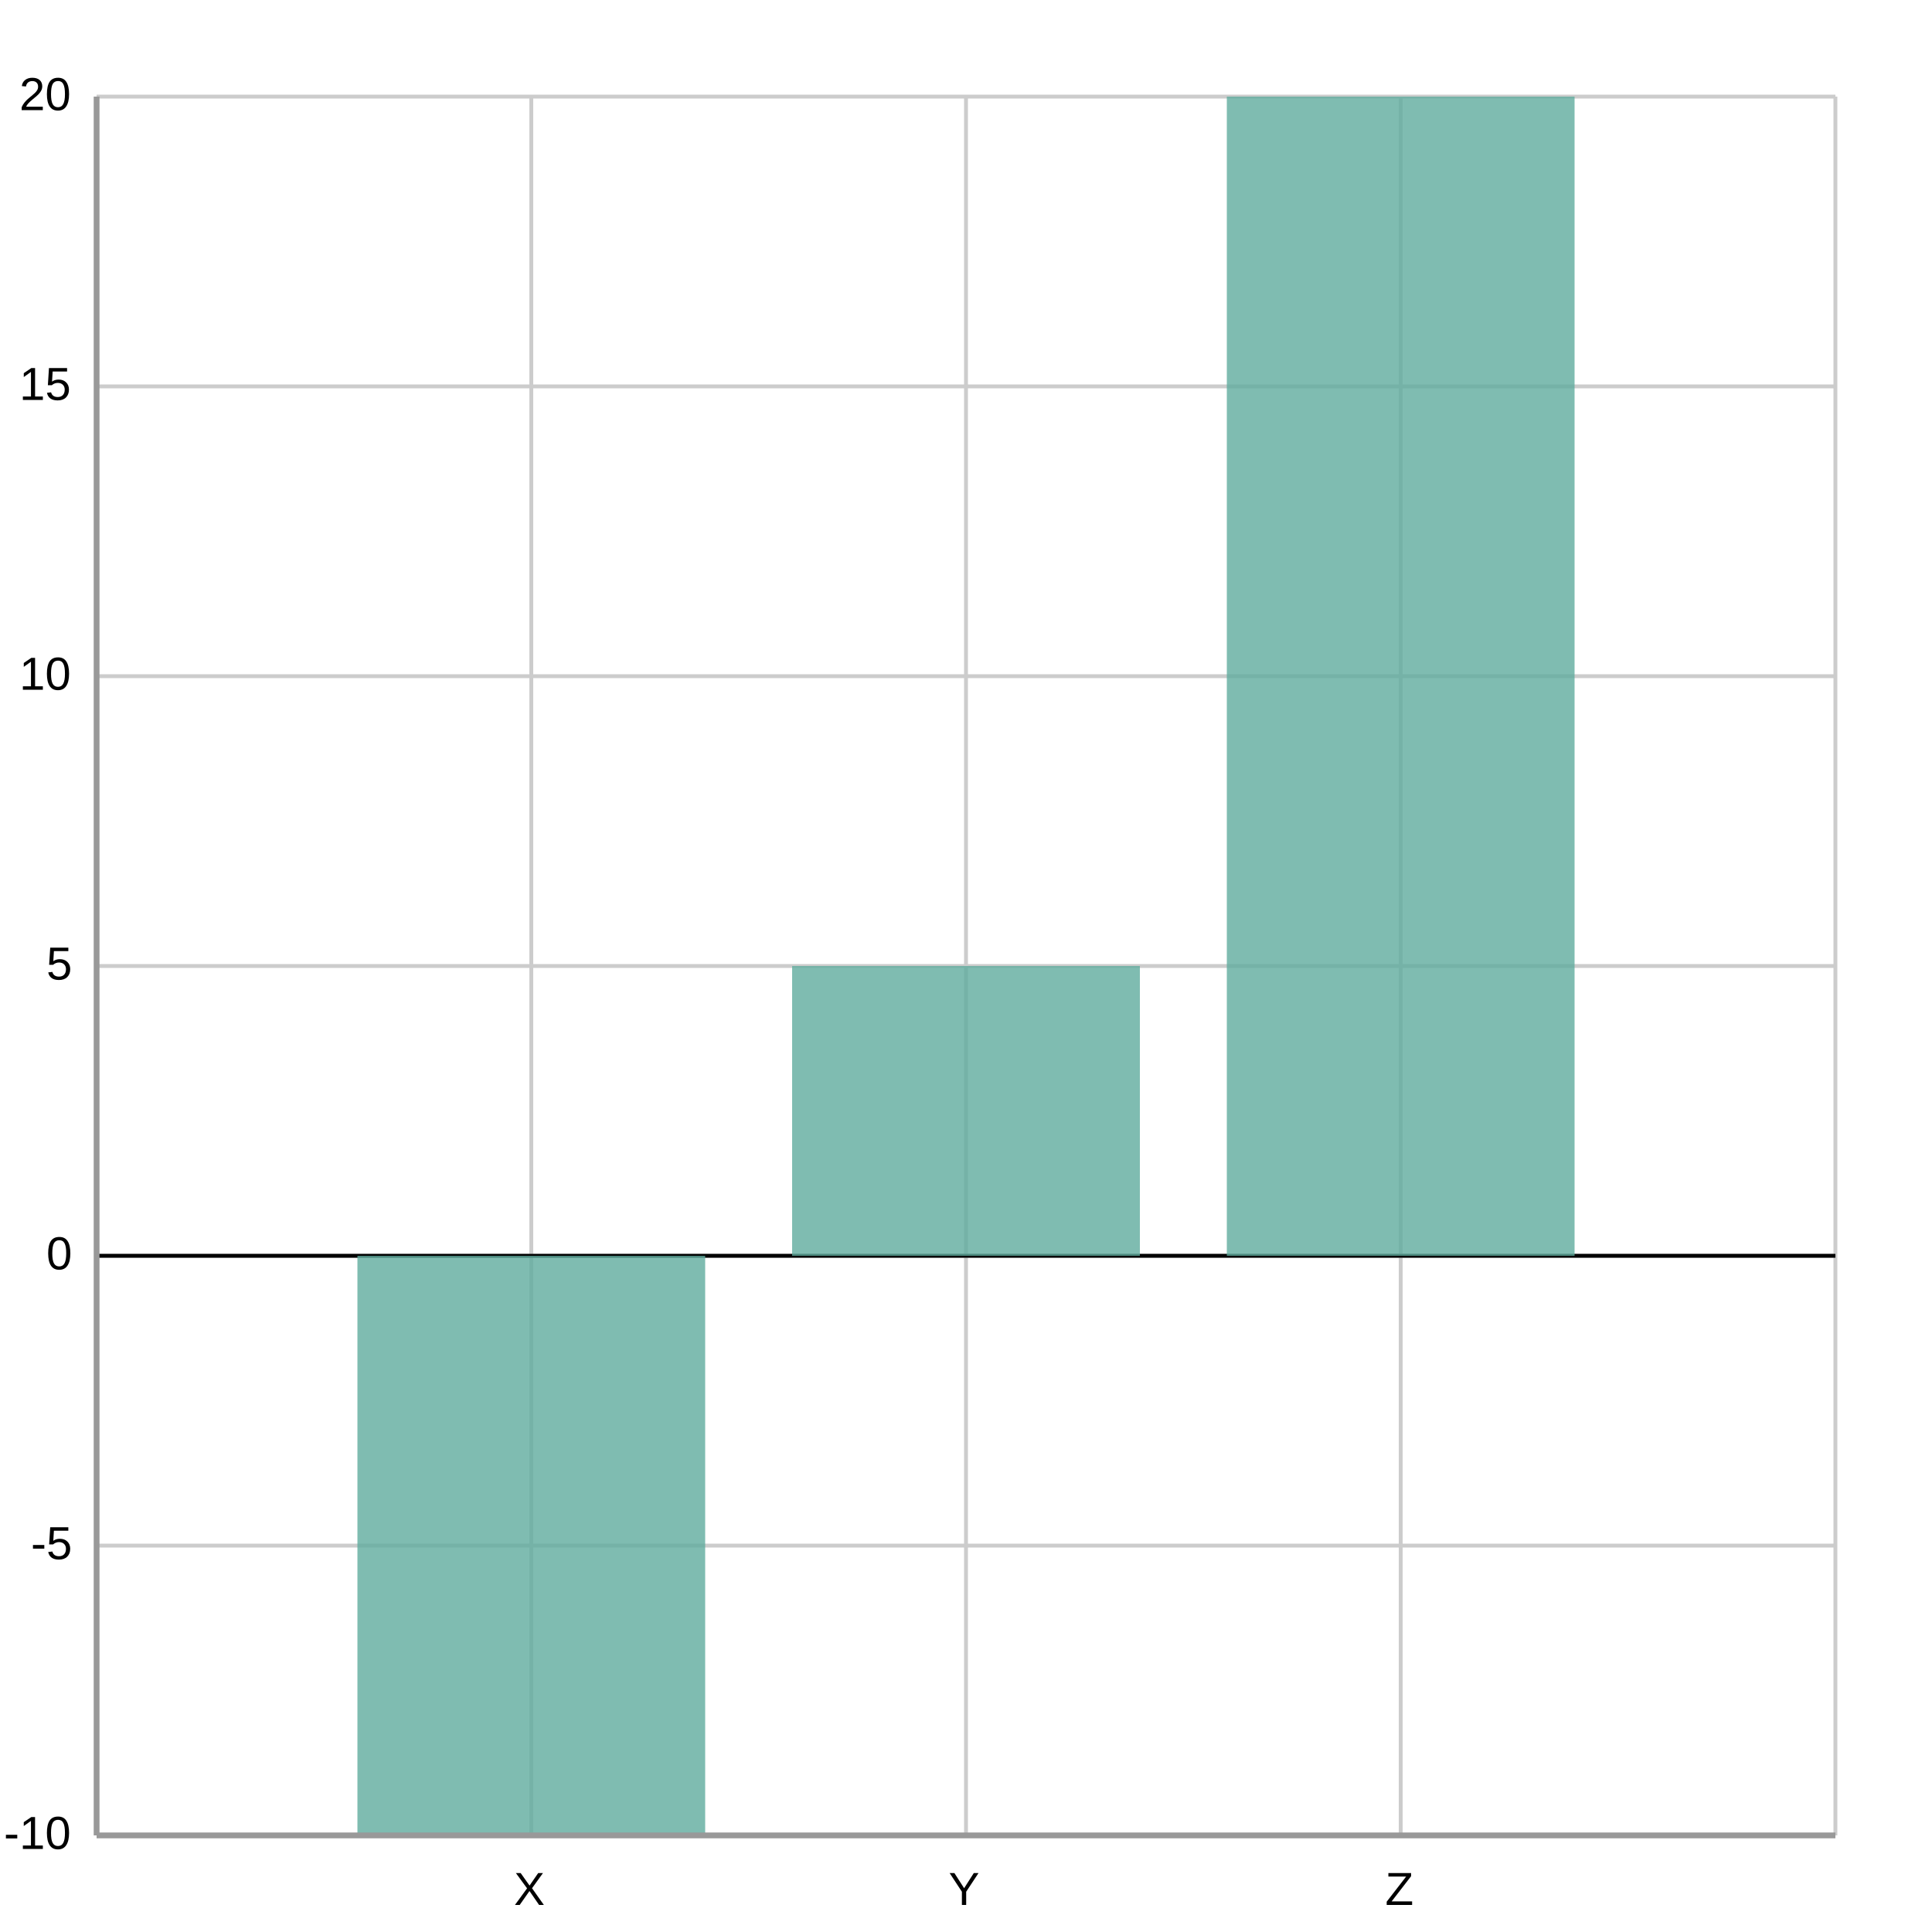
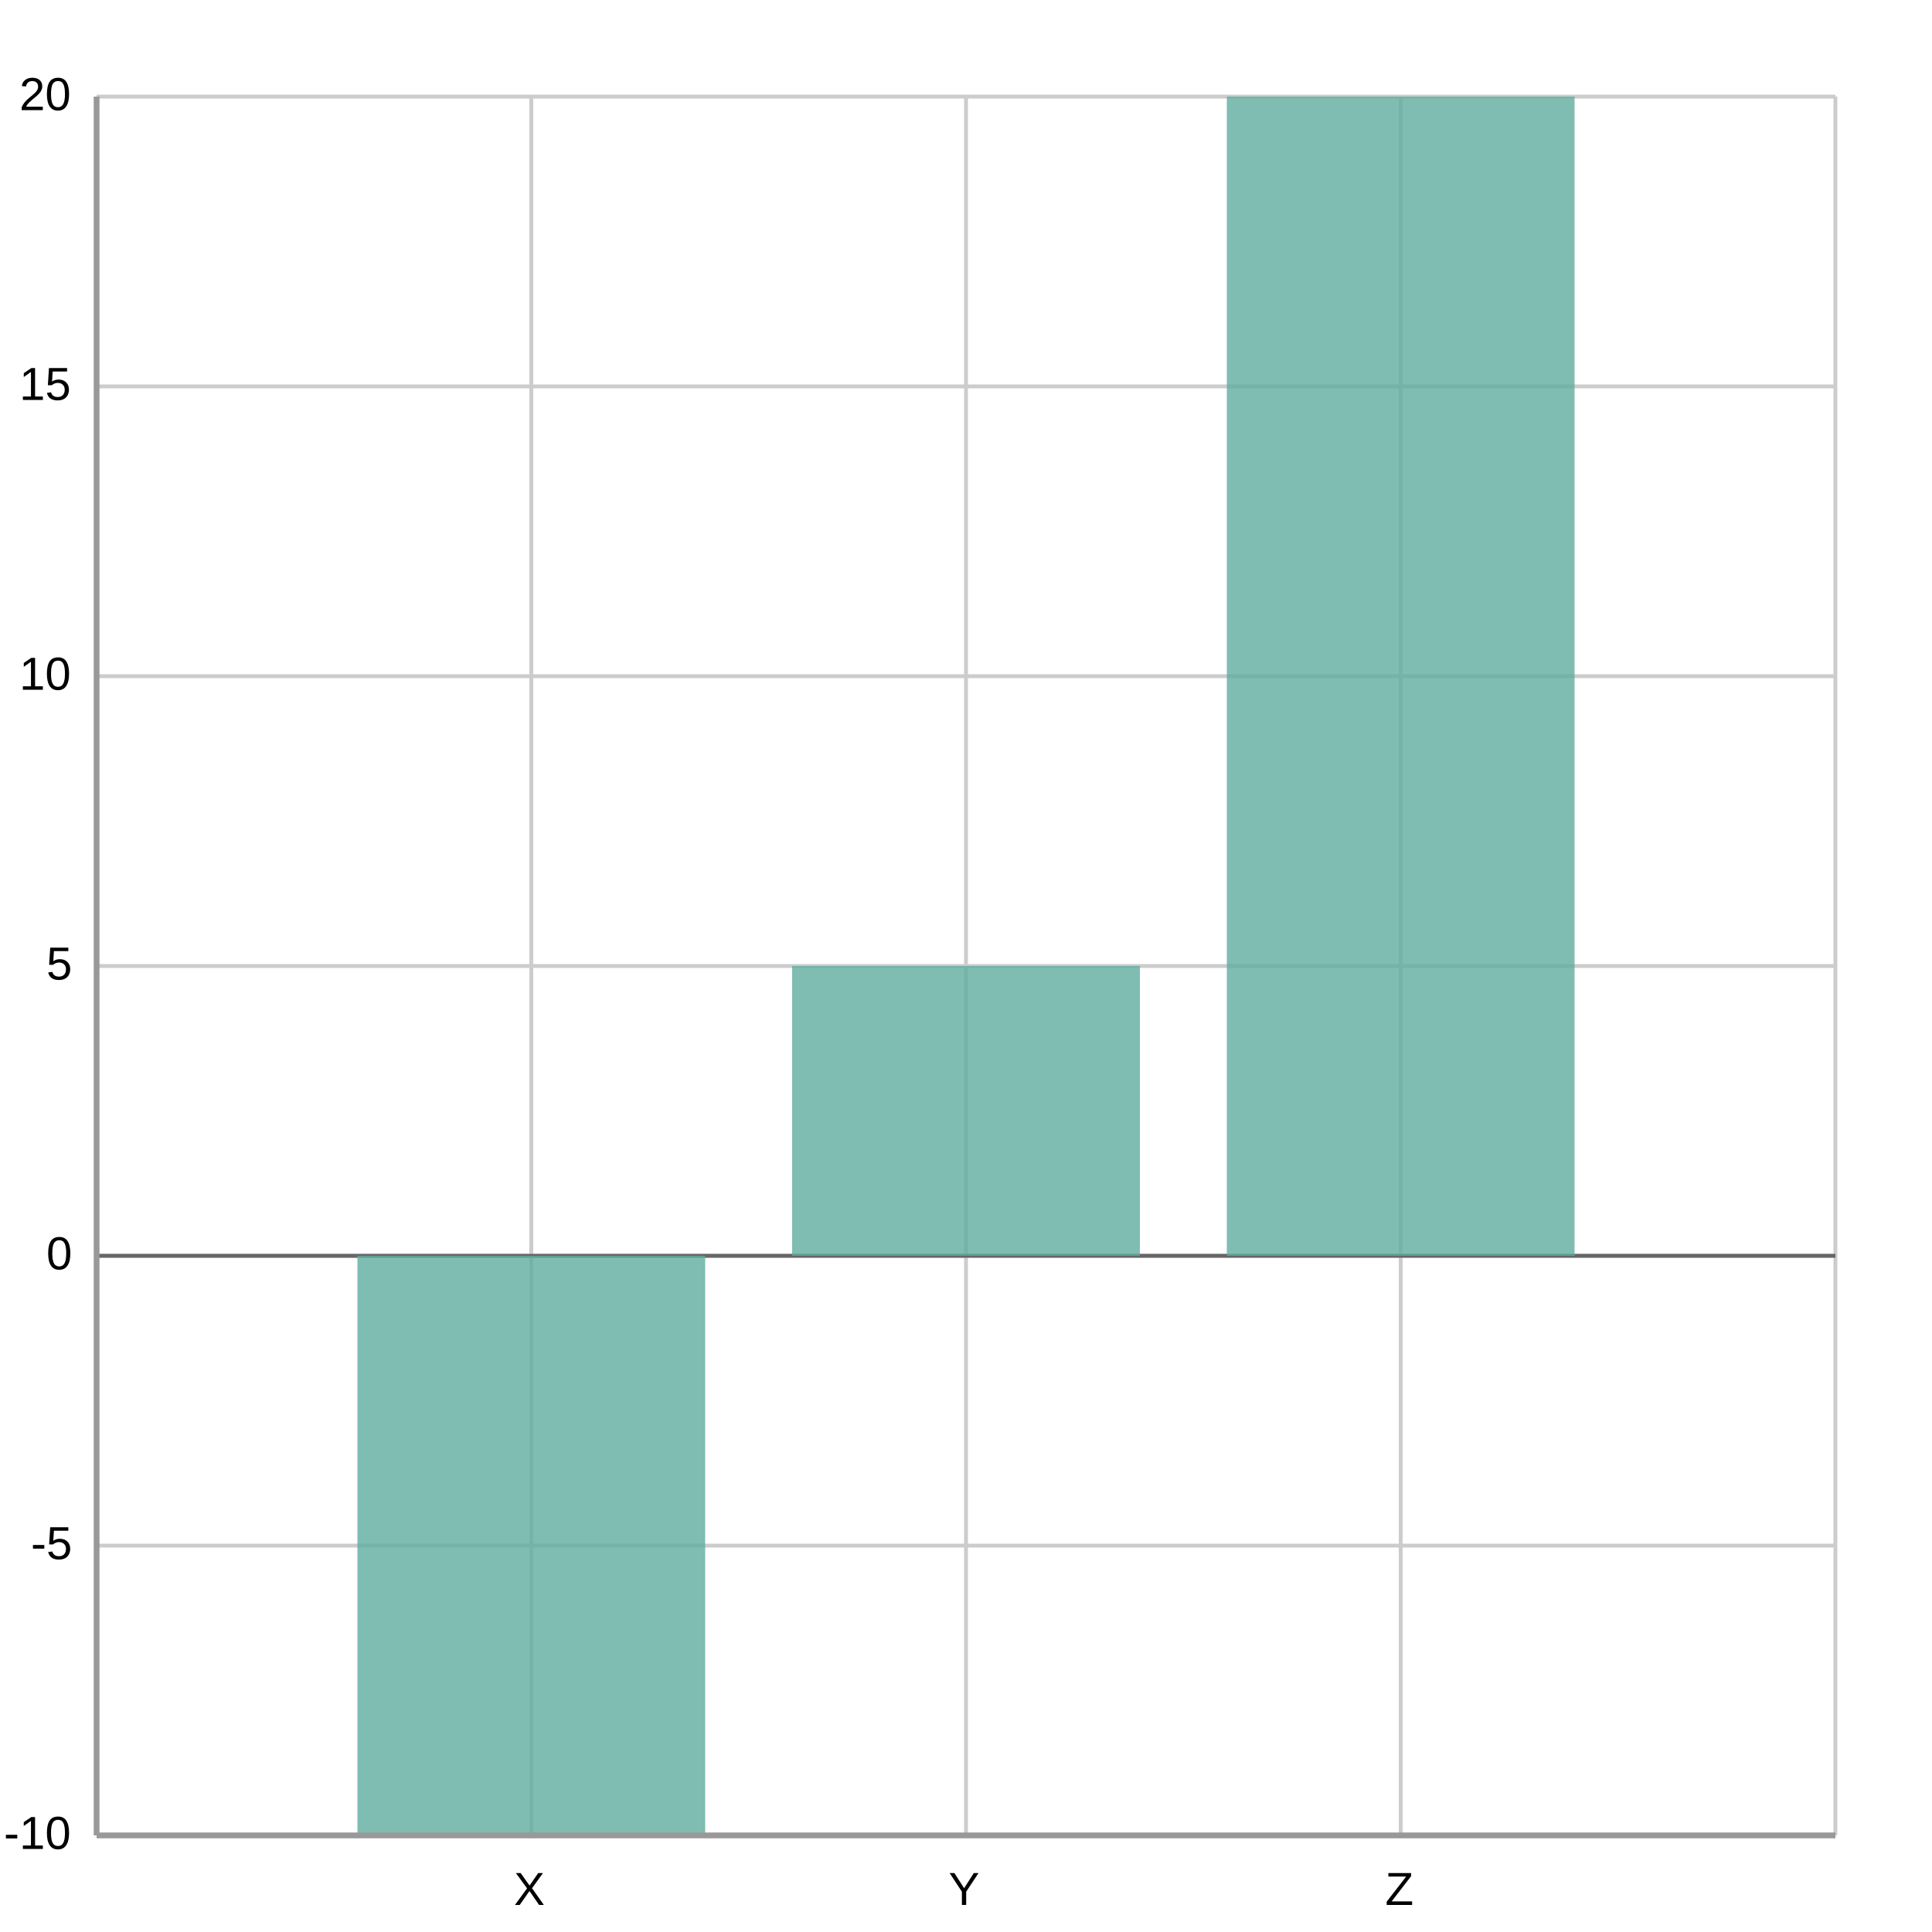
<svg xmlns="http://www.w3.org/2000/svg" width="500" height="500" viewBox="0 0 500 500">
  <path fill="#FFFFFF" d="M0 0 h500 v500 h-500 v-500Z" />
  <defs>
    <clipPath id="plot-clip">
      <rect x="0" y="0" width="450.0" height="450.0" />
    </clipPath>
  </defs>
  <g>
    <path stroke="#cccccc" stroke-dasharray="None" d="M0 0.0 h450.0 M0 75.0 h450.0 M0 150.0 h450.0 M0 225.0 h450.0 M0 300.0 h450.0 M0 375.0 h450.0 M0 450.0 h450.0" transform="translate(25.0, 25.0)" />
    <g font-size="12" font-family="Arial" fill="#000000" transform="translate(19.0, 25.0)">
      <text x="0" y="0.0" transform="translate(-14, 3.5)">20</text>
      <text x="0" y="75.0" transform="translate(-14, 3.5)">15</text>
      <text x="0" y="150.0" transform="translate(-14, 3.5)">10</text>
      <text x="0" y="225.0" transform="translate(-7, 3.5)">5</text>
      <text x="0" y="300.0" transform="translate(-7, 3.5)">0</text>
      <text x="0" y="375.0" transform="translate(-11, 3.5)">-5</text>
      <text x="0" y="450.0" transform="translate(-18, 3.5)">-10</text>
    </g>
  </g>
  <g>
    <path stroke="#cccccc" stroke-dasharray="None" d="M0.0 0 v450.0 M112.5 0 v450.0 M225.0 0 v450.0 M337.5 0 v450.0 M450.0 0 v450.0" transform="translate(25.0, 25.0)" />
    <g font-size="12" font-family="Arial" fill="#000000" transform="translate(25.0, 43.0)">
      <text x="0.0" y="450.0" transform="translate(-2.0, 0)"> </text>
      <text x="112.5" y="450.0" transform="translate(-4.5, 0)">X</text>
      <text x="225.0" y="450.0" transform="translate(-4.5, 0)">Y</text>
      <text x="337.5" y="450.0" transform="translate(-4.0, 0)">Z</text>
      <text x="450.0" y="450.0" transform="translate(-2.0, 0)"> </text>
    </g>
  </g>
-   <path transform="translate(25.0, 25.0)" d="M0 300.0 h450.0z" stroke="black" />
+   <path transform="translate(25.0, 25.0)" d="M0 300.0 h450.0z" stroke="#666666" />
  <g opacity="0.8" transform="translate(-25.0, -25.0) rotate(180, 250.0, 250.0) scale(-1, 1) translate(-450.0, 0) translate(-45.0, 150.0)">
    <path d="M112.5 0.0 h90.0 v-150.0 h-90.0 v150.0Z M225.0 0.0 h90.0 v75.0 h-90.0 v-75.0Z M337.5 0.0 h90.0 v300.0 h-90.0 v-300.0Z" fill="#5fab9e" />
  </g>
  <path d="M25.0 25.0 v450.0 M25.0 475.0 h450.0" stroke="#999" stroke-width="1.5" fill="none" />
</svg>
